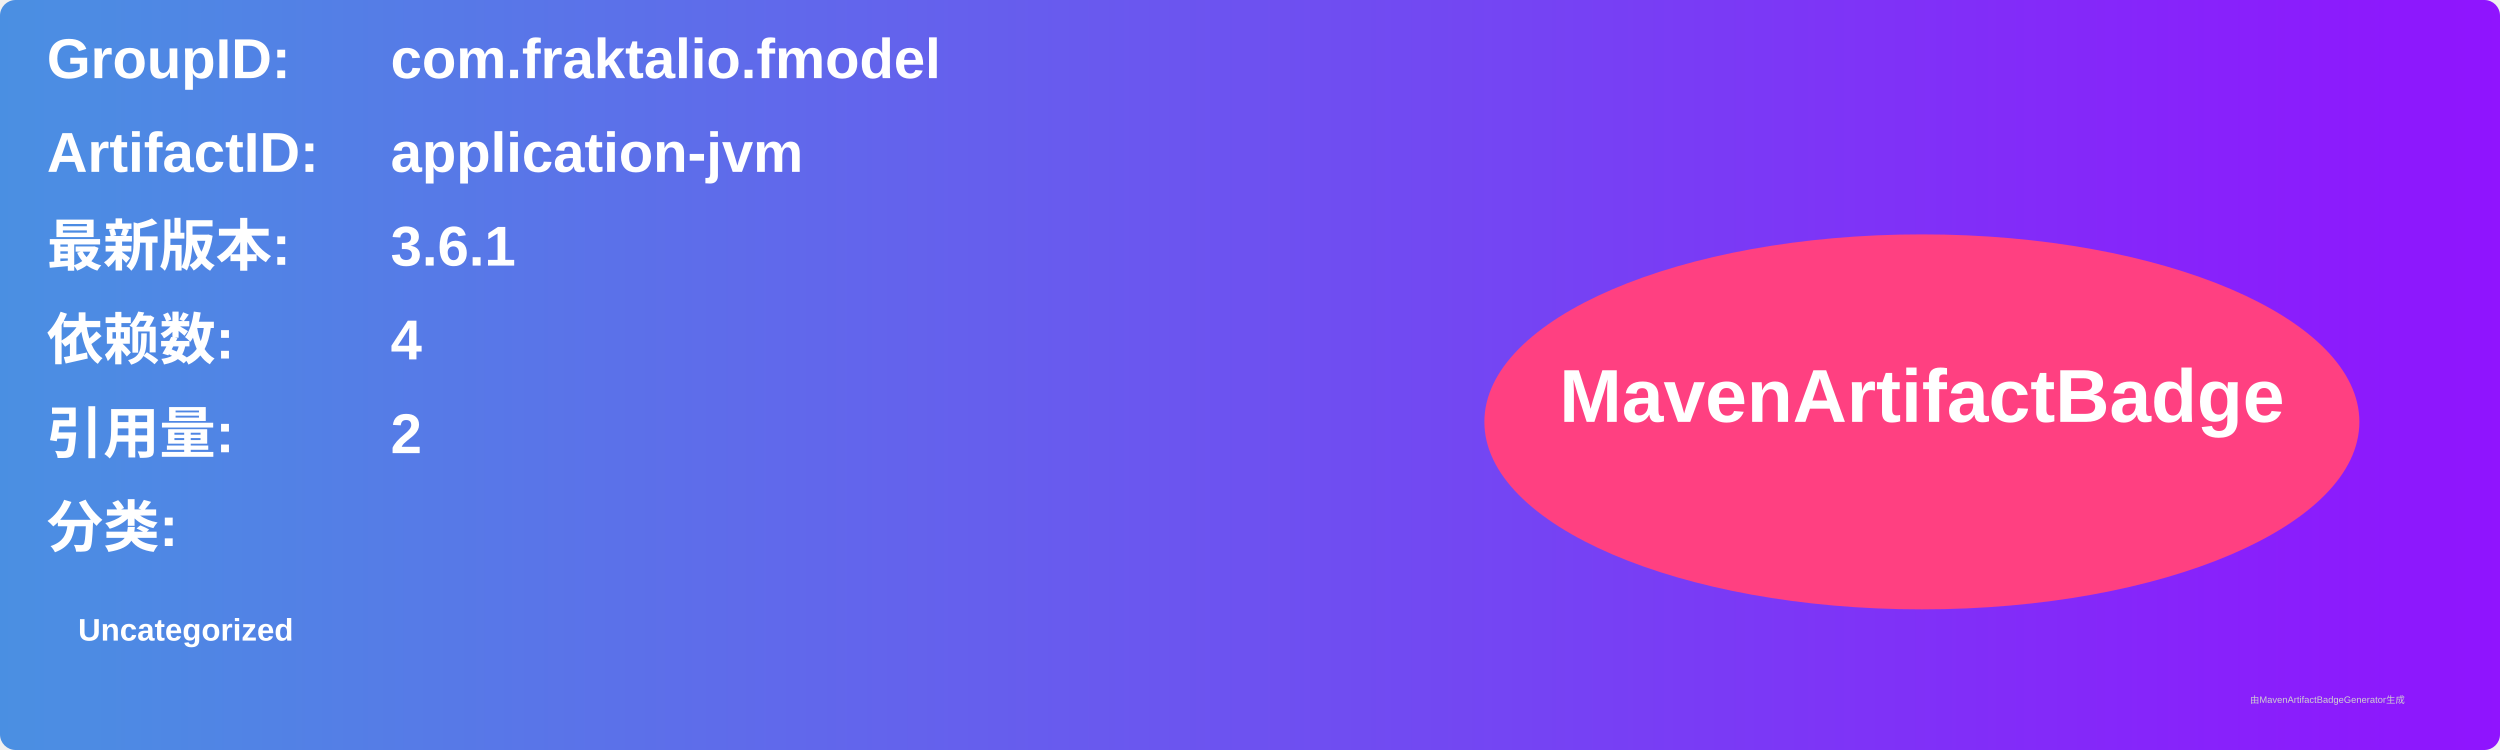
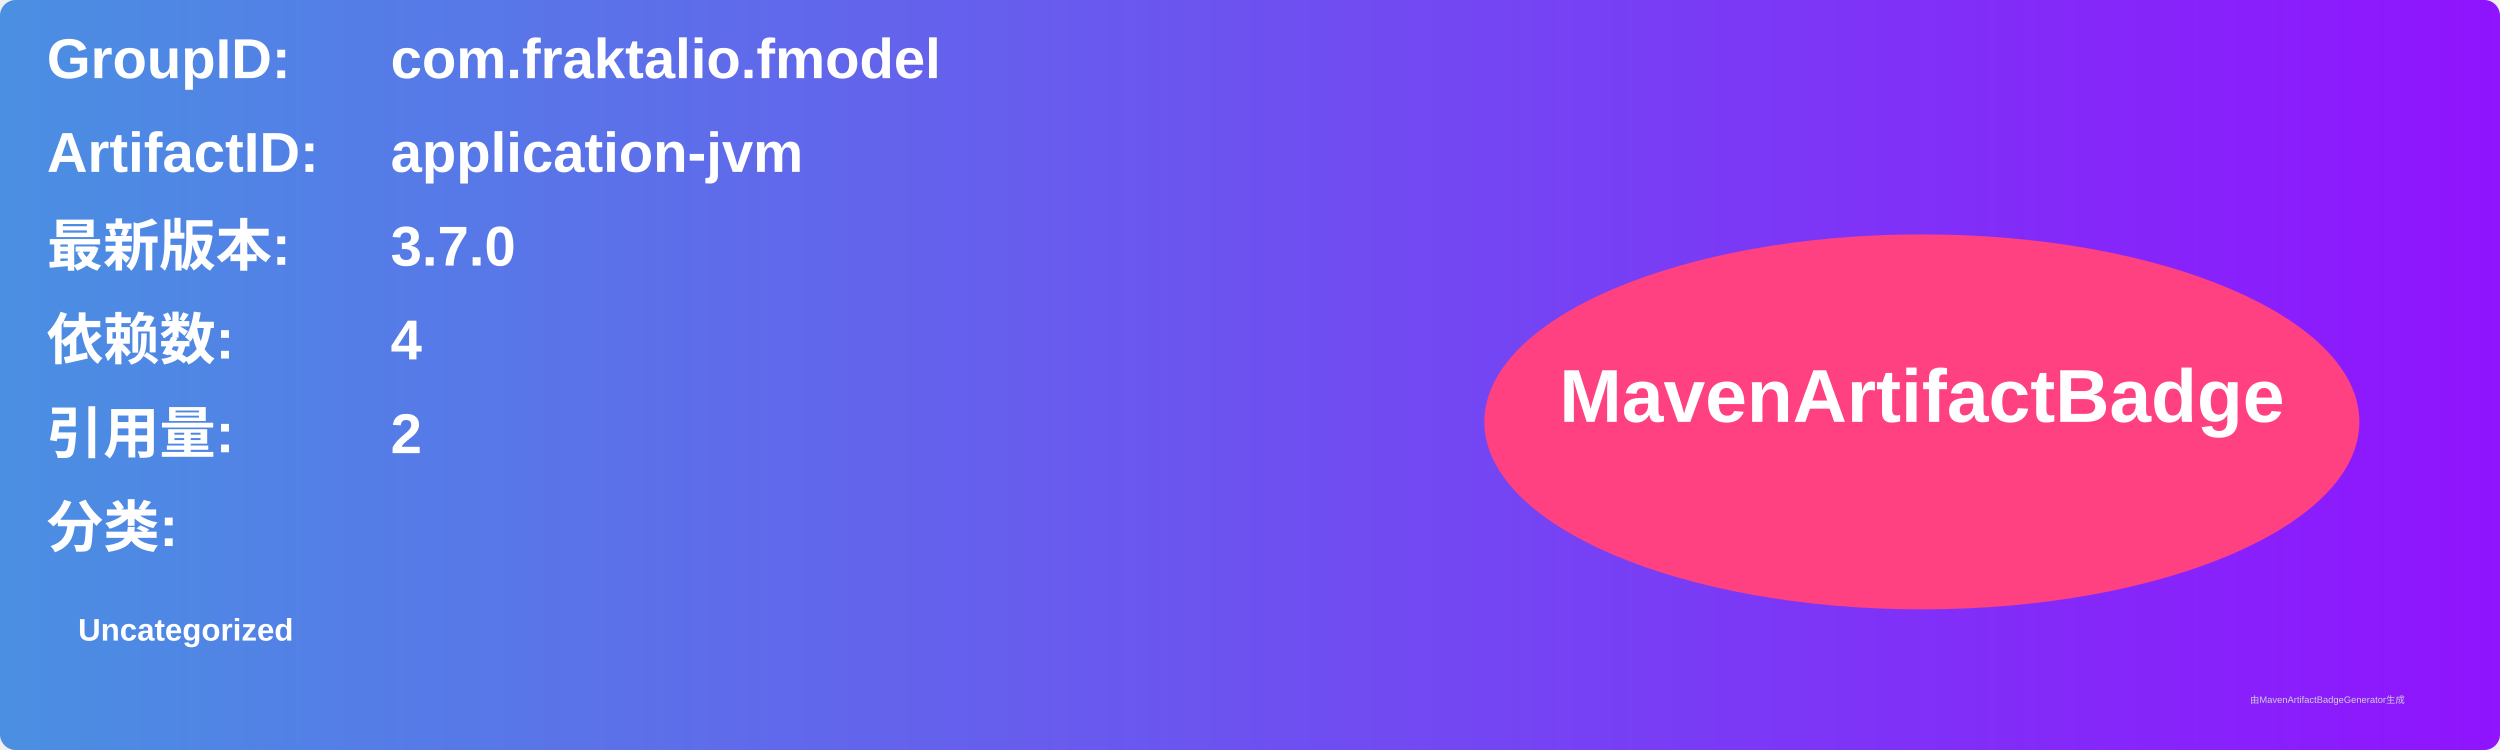
<svg xmlns="http://www.w3.org/2000/svg" width="800" height="240" viewBox="0 0 800 240">
  <linearGradient id="grad" x1="0%" y1="0%" x2="100%" y2="0%">
    <stop offset="0%" stop-color="#4a90e2" />
    <stop offset="100%" stop-color="#9013fe" />
  </linearGradient>
  <rect width="100%" height="100%" rx="5" ry="5" fill="url(#grad)" />
  <g transform="translate(15, 15)">
    <text x="0" y="10" font-family="Arial" font-size="18" fill="white" font-weight="bold" width="260">GroupID:</text>
    <text x="110" y="10" font-family="Arial" font-size="18" fill="white" font-weight="bold" width="460">com.fraktalio.fmodel</text>
    <text x="0" y="40" font-family="Arial" font-size="18" fill="white" font-weight="bold" width="260">ArtifactID:</text>
    <text x="110" y="40" font-family="Arial" font-size="18" fill="white" font-weight="bold" width="460">application-jvm</text>
    <text x="0" y="70" font-family="Arial" font-size="18" fill="white" font-weight="bold">最新版本:</text>
    <text x="110" y="70" font-family="Arial" font-size="18" fill="white" font-weight="bold">
-       <tspan font-weight="bold">3.6.1</tspan>
+       <tspan font-weight="bold">3.7.0</tspan>
    </text>
    <text x="0" y="100" font-family="Arial" font-size="18" fill="white" font-weight="bold">依赖数: </text>
    <text x="110" y="100" font-family="Arial" font-size="18" fill="white">
      <tspan font-weight="bold">4</tspan>
    </text>
    <text x="0" y="130" font-family="Arial" font-size="18" fill="white" font-weight="bold">引用量: </text>
    <text x="110" y="130" font-family="Arial" font-size="18" fill="white">
      <tspan font-weight="bold">2</tspan>
    </text>
    <text x="0" y="160" font-family="Arial" font-size="18" fill="white" font-weight="bold">分类:</text>
    <text x="10" y="190" font-family="Arial" font-size="10" fill="white">
      <tspan font-weight="bold">Uncategorized</tspan>
    </text>
    <ellipse cx="600" cy="120" rx="140" ry="60" fill="#ff4081" />
    <text x="600" y="120" text-anchor="middle" font-family="Arial" font-size="24" fill="white" font-weight="bold">MavenArtifactBadge</text>
  </g>
  <text x="720" y="225" font-family="Arial" font-size="3" fill="#d0d0d0">由MavenArtifactBadgeGenerator生成</text>
</svg>
